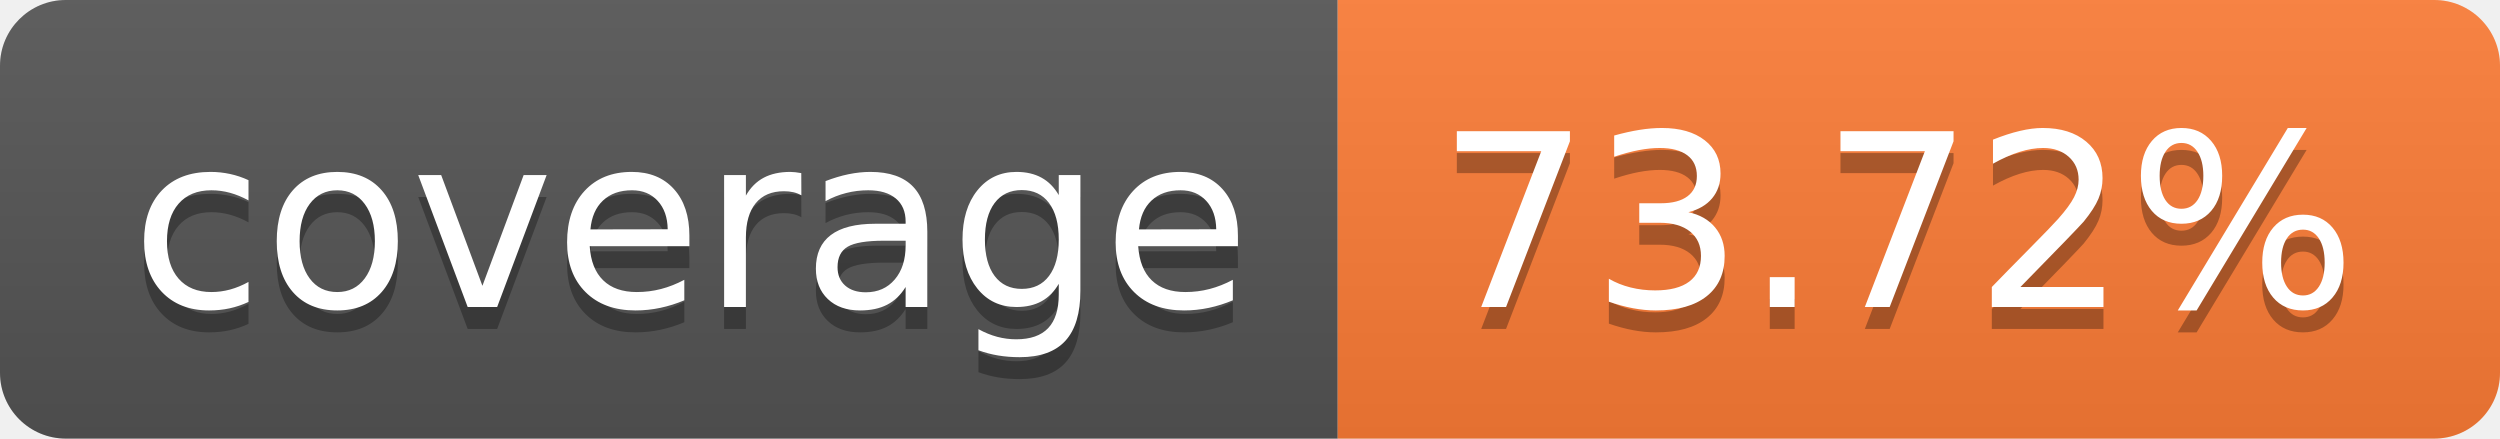
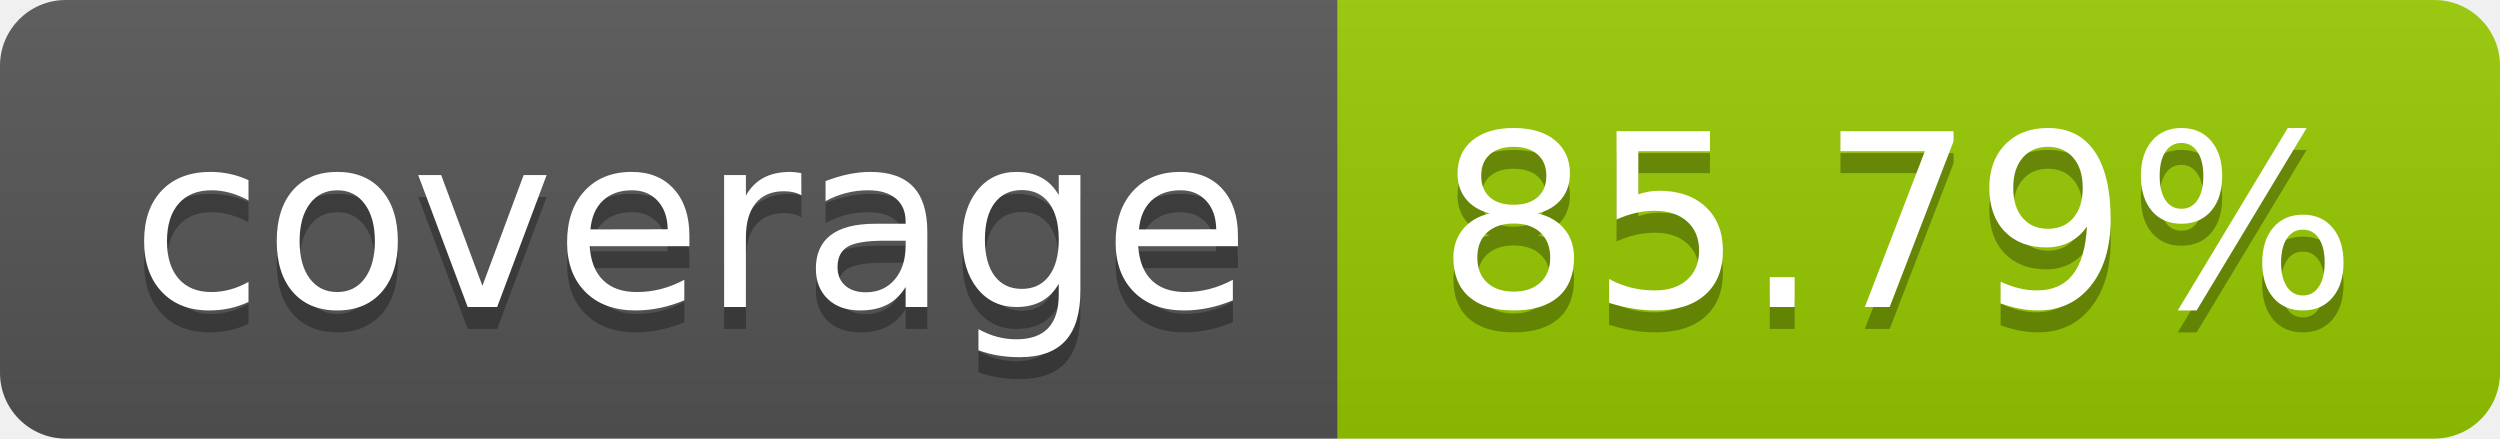
- <svg xmlns="http://www.w3.org/2000/svg" width="114" height="20" role="img" aria-label="coverage: 73.72%">
+ <svg xmlns="http://www.w3.org/2000/svg" width="114" height="20" role="img" aria-label="coverage: 85.79%">
  <linearGradient id="s" x2="0" y2="100%">
    <stop offset="0" stop-color="#bbb" stop-opacity=".1" />
    <stop offset="1" stop-opacity=".1" />
  </linearGradient>
  <clipPath id="r">
    <rect width="114" height="20" rx="3" fill="#fff" />
  </clipPath>
  <g clip-path="url(#r)">
    <rect width="61" height="20" fill="#555" />
-     <rect x="61" width="53" height="20" fill="#fe7d37" />
+     <rect x="61" width="53" height="20" fill="#97ca00" />
    <rect width="114" height="20" fill="url(#s)" />
  </g>
  <g fill="#fff" text-anchor="middle" font-family="Verdana,Geneva,DejaVu Sans,sans-serif" text-rendering="geometricPrecision" font-size="110">
    <text aria-hidden="true" x="315" y="150" fill="#010101" fill-opacity=".3" transform="scale(.1)" textLength="510">coverage</text>
    <text x="315" y="140" transform="scale(.1)" fill="#fff" textLength="510">coverage</text>
-     <text aria-hidden="true" x="865" y="150" fill="#010101" fill-opacity=".3" transform="scale(.1)" textLength="430">73.72%</text>
-     <text x="865" y="140" transform="scale(.1)" fill="#fff" textLength="430">73.72%</text>
+     <text aria-hidden="true" x="865" y="150" fill="#010101" fill-opacity=".3" transform="scale(.1)" textLength="430">85.79%</text>
+     <text x="865" y="140" transform="scale(.1)" fill="#fff" textLength="430">85.79%</text>
  </g>
</svg>
